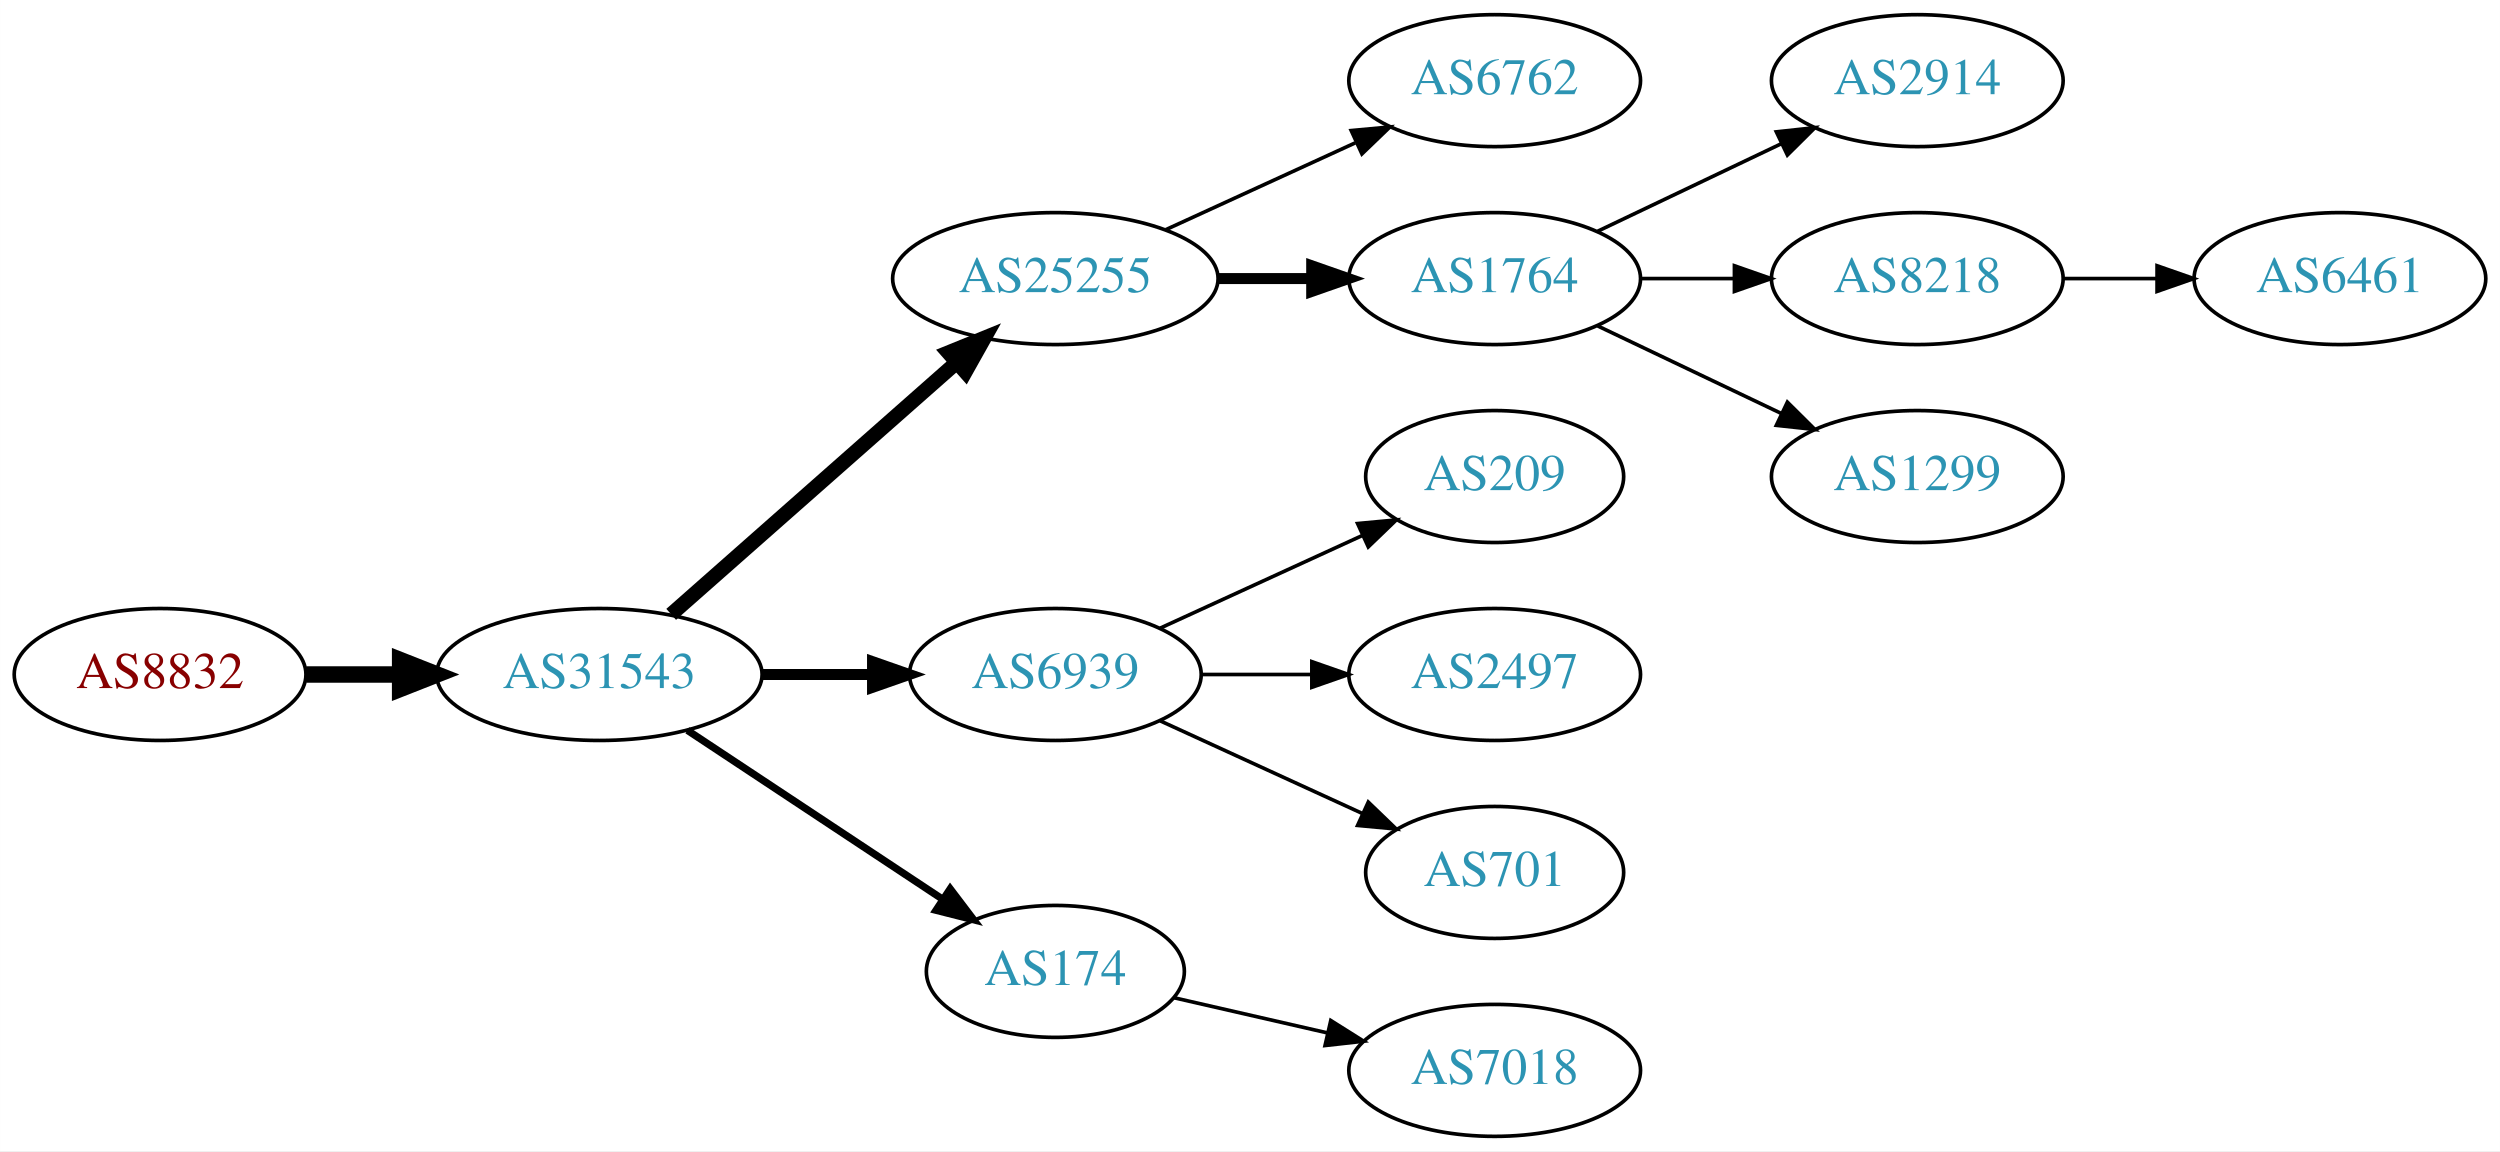
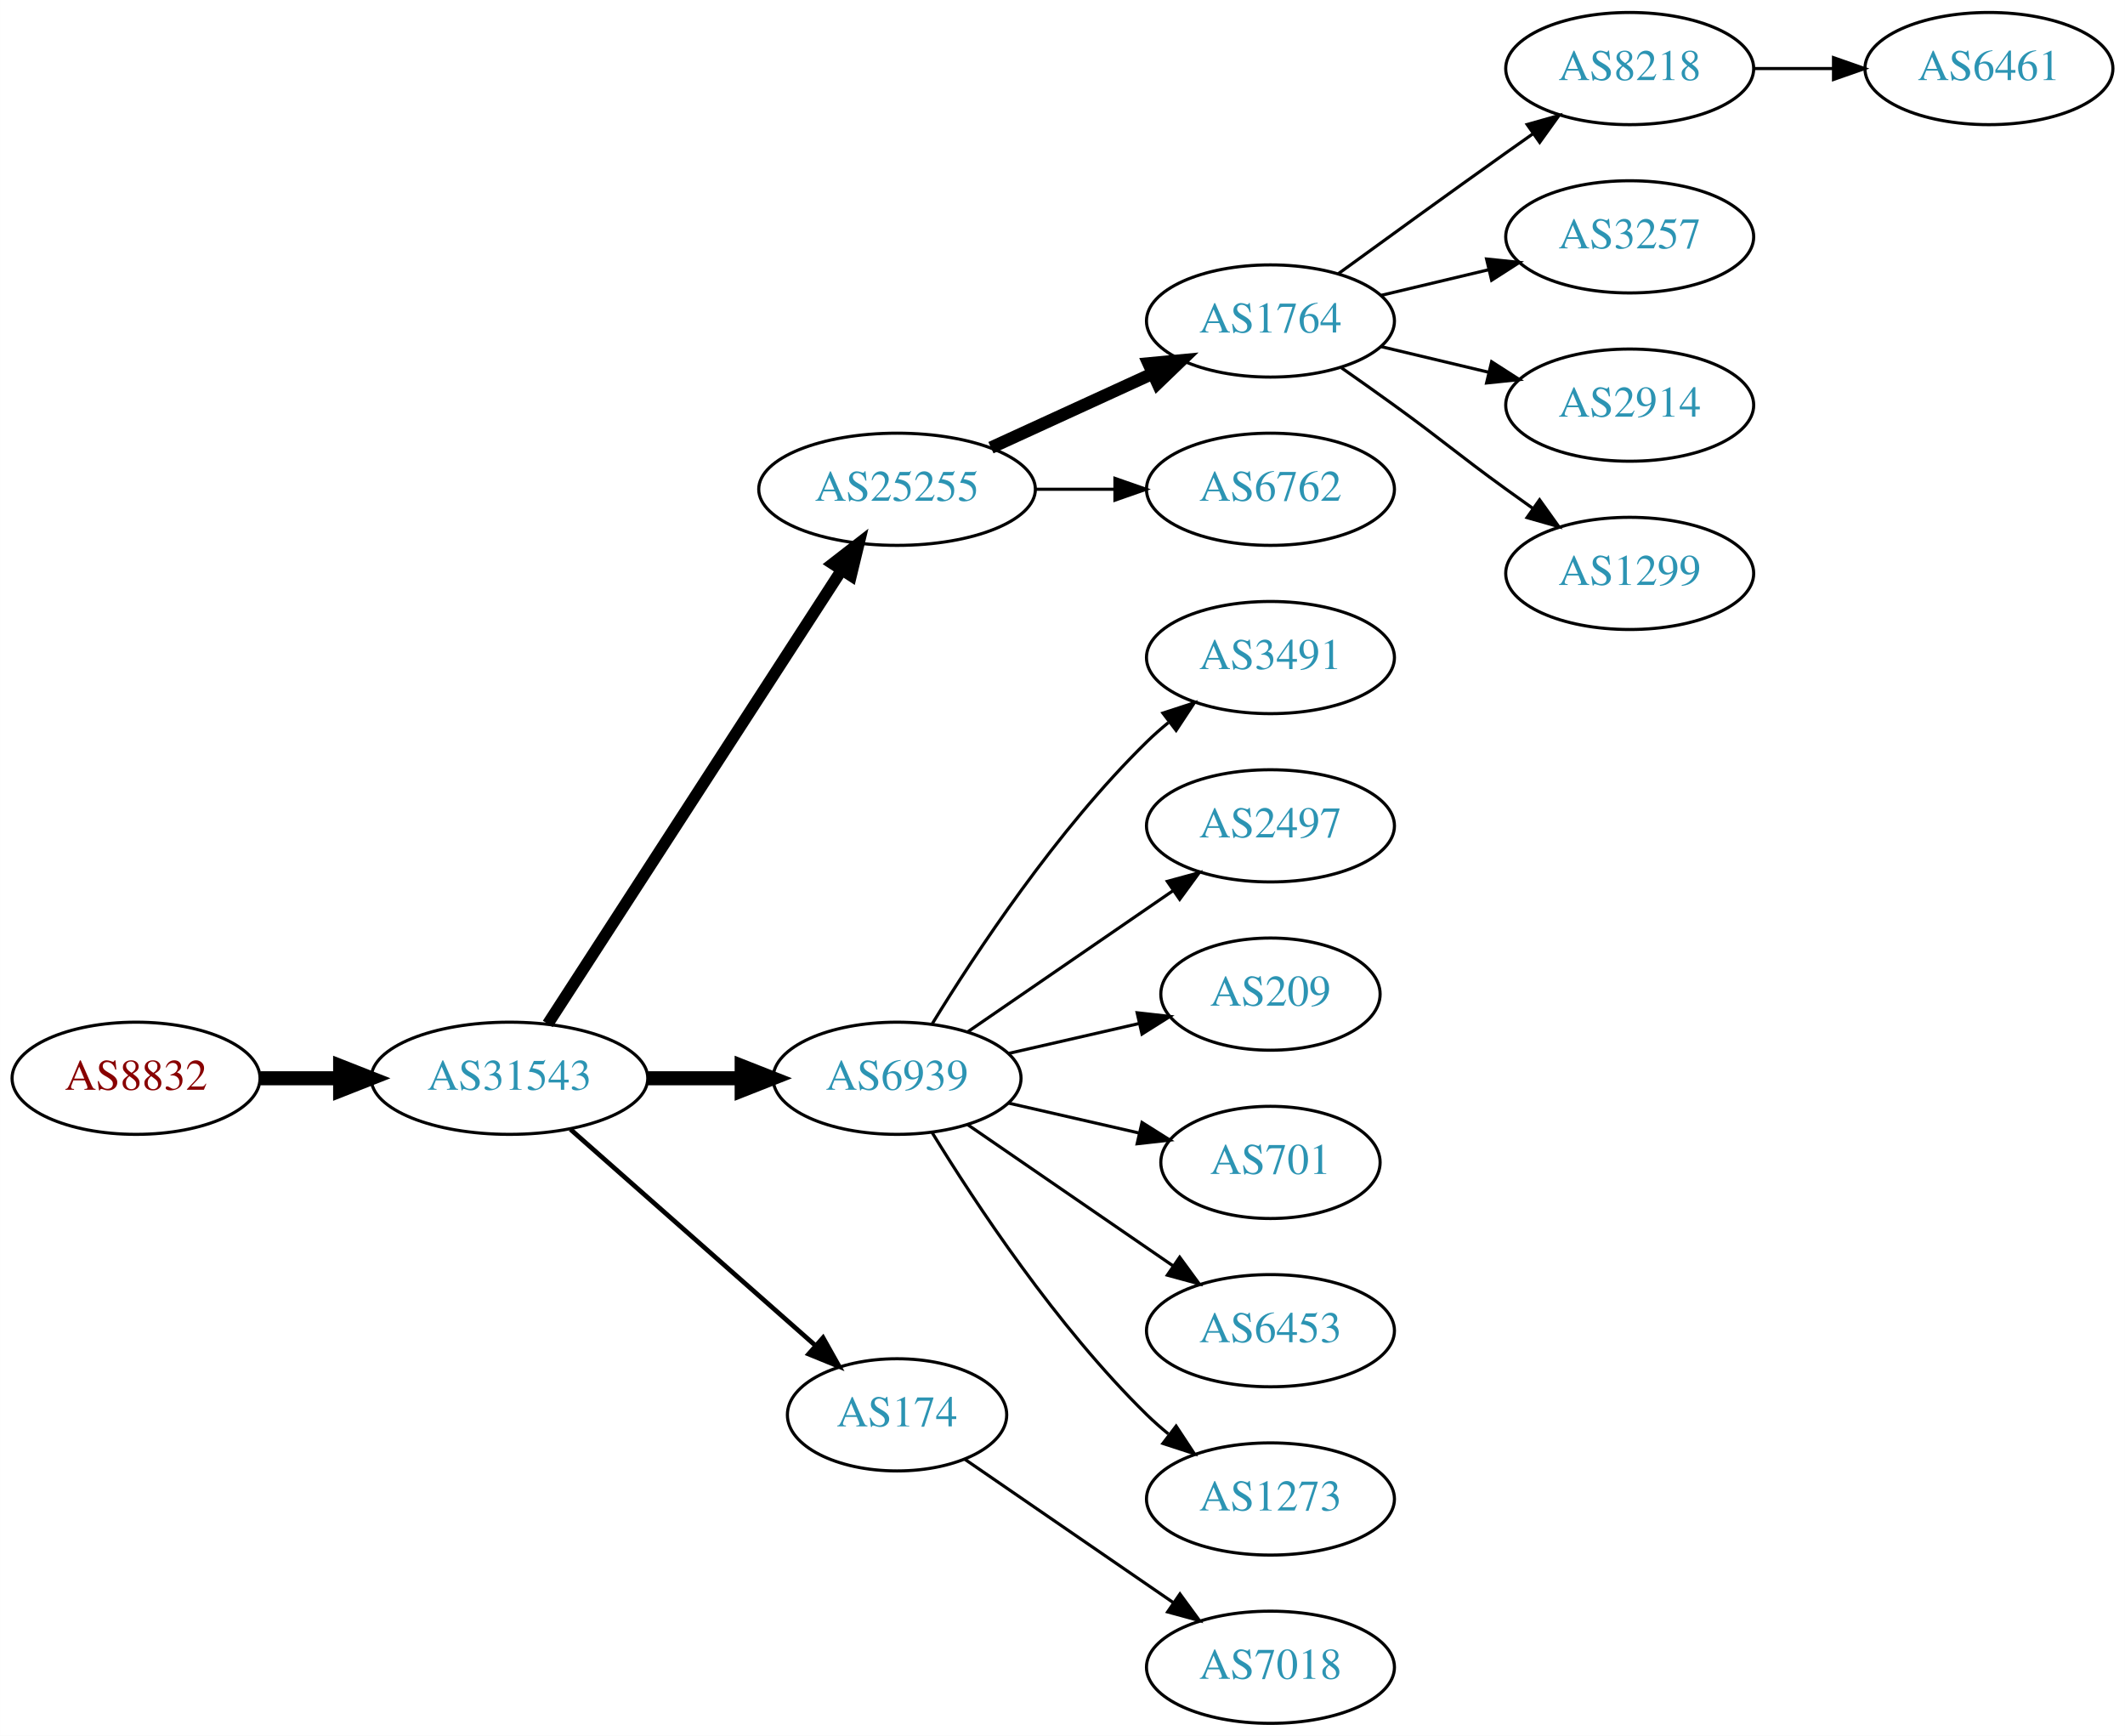
- <svg xmlns="http://www.w3.org/2000/svg" xmlns:xlink="http://www.w3.org/1999/xlink" width="682pt" height="314pt" viewBox="0.00 0.00 681.96 314.00">
-   <g id="graph0" class="graph" transform="scale(1 1) rotate(0) translate(4 310)">
-     <polygon fill="white" stroke="none" points="-4,4 -4,-310 677.956,-310 677.956,4 -4,4" />
+ <svg xmlns="http://www.w3.org/2000/svg" xmlns:xlink="http://www.w3.org/1999/xlink" width="682pt" height="557pt" viewBox="0.00 0.00 681.96 557.00">
+   <g id="graph0" class="graph" transform="scale(1 1) rotate(0) translate(4 553)">
+     <polygon fill="white" stroke="none" points="-4,4 -4,-553 677.956,-553 677.956,4 -4,4" />
    <g id="node1" class="node">
      <g id="a_node1">
        <a xlink:href="/asn/8832" xlink:title="AS8832 ~ Netvoice Data Security GmbH [AT]">
-           <ellipse fill="#ffffff" stroke="black" cx="39.647" cy="-126" rx="39.794" ry="18" />
-           <text text-anchor="middle" x="39.647" y="-122.3" font-family="Times,serif" font-size="14.00" fill="#880000">AS8832</text>
+           <ellipse fill="#ffffff" stroke="black" cx="39.647" cy="-207" rx="39.794" ry="18" />
+           <text text-anchor="middle" x="39.647" y="-203.3" font-family="Times,serif" font-size="14.00" fill="#880000">AS8832</text>
        </a>
      </g>
    </g>
    <g id="node2" class="node">
      <g id="a_node2">
        <a xlink:href="/asn/31543" xlink:title="AS31543 ~ myNET gmbh [AT]">
-           <ellipse fill="#ffffff" stroke="black" cx="159.489" cy="-126" rx="44.393" ry="18" />
-           <text text-anchor="middle" x="159.489" y="-122.3" font-family="Times,serif" font-size="14.00" fill="#2c94b3">AS31543</text>
+           <ellipse fill="#ffffff" stroke="black" cx="159.489" cy="-207" rx="44.393" ry="18" />
+           <text text-anchor="middle" x="159.489" y="-203.3" font-family="Times,serif" font-size="14.00" fill="#2c94b3">AS31543</text>
        </a>
      </g>
    </g>
    <g id="edge1" class="edge">
-       <path fill="none" stroke="black" stroke-width="4.5" d="M79.559,-126C87.662,-126 96.337,-126 104.863,-126" />
-       <polygon fill="black" stroke="black" stroke-width="4.5" points="105.141,-129.938 115.141,-126 105.141,-122.063 105.141,-129.938" />
+       <path fill="none" stroke="black" stroke-width="4.5" d="M79.559,-207C87.662,-207 96.337,-207 104.863,-207" />
+       <polygon fill="black" stroke="black" stroke-width="4.5" points="105.141,-210.938 115.141,-207 105.141,-203.063 105.141,-210.938" />
    </g>
    <g id="node3" class="node">
      <g id="a_node3">
        <a xlink:href="/asn/25255" xlink:title="AS25255 ~ ==&gt; TELE2 AUSTRIA &lt;== [AT]">
-           <ellipse fill="#ffffff" stroke="black" cx="283.881" cy="-234" rx="44.393" ry="18" />
-           <text text-anchor="middle" x="283.881" y="-230.3" font-family="Times,serif" font-size="14.00" fill="#2c94b3">AS25255</text>
+           <ellipse fill="#ffffff" stroke="black" cx="283.881" cy="-396" rx="44.393" ry="18" />
+           <text text-anchor="middle" x="283.881" y="-392.3" font-family="Times,serif" font-size="14.00" fill="#2c94b3">AS25255</text>
        </a>
      </g>
    </g>
    <g id="edge2" class="edge">
-       <path fill="none" stroke="black" stroke-width="4" d="M179.078,-142.403C199.775,-160.667 233.382,-190.322 256.727,-210.921" />
-       <polygon fill="black" stroke="black" stroke-width="4" points="254.705,-213.805 264.519,-217.797 259.336,-208.556 254.705,-213.805" />
+       <path fill="none" stroke="black" stroke-width="3.75" d="M171.784,-224.442C193.37,-257.775 240.585,-330.686 265.957,-369.866" />
+       <polygon fill="black" stroke="black" stroke-width="3.75" points="263.24,-372.109 271.614,-378.6 269.116,-368.304 263.24,-372.109" />
    </g>
    <g id="node4" class="node">
      <g id="a_node4">
        <a xlink:href="/asn/6939" xlink:title="AS6939 ~ Hurricane Electric LLC [US]">
-           <ellipse fill="#ffffff" stroke="black" cx="283.881" cy="-126" rx="39.794" ry="18" />
-           <text text-anchor="middle" x="283.881" y="-122.3" font-family="Times,serif" font-size="14.00" fill="#2c94b3">AS6939</text>
+           <ellipse fill="#ffffff" stroke="black" cx="283.881" cy="-207" rx="39.794" ry="18" />
+           <text text-anchor="middle" x="283.881" y="-203.3" font-family="Times,serif" font-size="14.00" fill="#2c94b3">AS6939</text>
        </a>
      </g>
    </g>
    <g id="edge3" class="edge">
-       <path fill="none" stroke="black" stroke-width="3" d="M203.985,-126C213.674,-126 224.01,-126 233.903,-126" />
-       <polygon fill="black" stroke="black" stroke-width="3" points="234.006,-129.5 244.006,-126 234.006,-122.5 234.006,-129.5" />
+       <path fill="none" stroke="black" stroke-width="4.5" d="M203.985,-207C213.674,-207 224.01,-207 233.903,-207" />
+       <polygon fill="black" stroke="black" stroke-width="4.5" points="234.006,-210.938 244.006,-207 234.006,-203.063 234.006,-210.938" />
    </g>
    <g id="node5" class="node">
      <g id="a_node5">
        <a xlink:href="/asn/174" xlink:title="AS174 ~ Cogent Communications [US]">
-           <ellipse fill="#ffffff" stroke="black" cx="283.881" cy="-45" rx="35.194" ry="18" />
-           <text text-anchor="middle" x="283.881" y="-41.3" font-family="Times,serif" font-size="14.00" fill="#2c94b3">AS174</text>
+           <ellipse fill="#ffffff" stroke="black" cx="283.881" cy="-99" rx="35.194" ry="18" />
+           <text text-anchor="middle" x="283.881" y="-95.3" font-family="Times,serif" font-size="14.00" fill="#2c94b3">AS174</text>
        </a>
      </g>
    </g>
    <g id="edge4" class="edge">
-       <path fill="none" stroke="black" stroke-width="2" d="M183.51,-110.765C203.229,-97.714 231.753,-78.837 253.187,-64.652" />
-       <polygon fill="black" stroke="black" stroke-width="2" points="255.194,-67.521 261.601,-59.083 251.331,-61.683 255.194,-67.521" />
+       <path fill="none" stroke="black" stroke-width="1.5" d="M179.078,-190.597C200.015,-172.122 234.161,-141.991 257.533,-121.368" />
+       <polygon fill="black" stroke="black" stroke-width="1.5" points="260.128,-123.745 265.311,-114.504 255.497,-118.496 260.128,-123.745" />
    </g>
    <g id="node6" class="node">
      <g id="a_node6">
-         <a xlink:href="/asn/6762" xlink:title="AS6762 ~ TELECOM ITALIA SPARKLE S.p.A. [IT]">
-           <ellipse fill="#ffffff" stroke="black" cx="403.724" cy="-288" rx="39.794" ry="18" />
-           <text text-anchor="middle" x="403.724" y="-284.3" font-family="Times,serif" font-size="14.00" fill="#2c94b3">AS6762</text>
+         <a xlink:href="/asn/1764" xlink:title="AS1764 ~ NEXTLAYER-AS [AT]">
+           <ellipse fill="#ffffff" stroke="black" cx="403.724" cy="-450" rx="39.794" ry="18" />
+           <text text-anchor="middle" x="403.724" y="-446.3" font-family="Times,serif" font-size="14.00" fill="#2c94b3">AS1764</text>
        </a>
      </g>
    </g>
    <g id="edge5" class="edge">
-       <path fill="none" stroke="black" d="M314.011,-247.348C329.622,-254.502 349.02,-263.391 365.692,-271.03" />
-       <polygon fill="black" stroke="black" points="364.595,-274.378 375.144,-275.362 367.511,-268.014 364.595,-274.378" />
+       <path fill="none" stroke="black" stroke-width="4" d="M314.011,-409.348C329.622,-416.502 349.02,-425.391 365.692,-433.03" />
+       <polygon fill="black" stroke="black" stroke-width="4" points="364.595,-436.378 375.144,-437.362 367.511,-430.014 364.595,-436.378" />
    </g>
    <g id="node7" class="node">
      <g id="a_node7">
-         <a xlink:href="/asn/1764" xlink:title="AS1764 ~ NEXTLAYER-AS [AT]">
-           <ellipse fill="#ffffff" stroke="black" cx="403.724" cy="-234" rx="39.794" ry="18" />
-           <text text-anchor="middle" x="403.724" y="-230.3" font-family="Times,serif" font-size="14.00" fill="#2c94b3">AS1764</text>
+         <a xlink:href="/asn/6762" xlink:title="AS6762 ~ TELECOM ITALIA SPARKLE S.p.A. [IT]">
+           <ellipse fill="#ffffff" stroke="black" cx="403.724" cy="-396" rx="39.794" ry="18" />
+           <text text-anchor="middle" x="403.724" y="-392.3" font-family="Times,serif" font-size="14.00" fill="#2c94b3">AS6762</text>
        </a>
      </g>
    </g>
    <g id="edge6" class="edge">
-       <path fill="none" stroke="black" stroke-width="3" d="M328.092,-234C336.405,-234 345.168,-234 353.65,-234" />
-       <polygon fill="black" stroke="black" stroke-width="3" points="353.809,-237.5 363.809,-234 353.809,-230.5 353.809,-237.5" />
-     </g>
-     <g id="node8" class="node">
-       <g id="a_node8">
-         <a xlink:href="/asn/209" xlink:title="AS209 ~ CenturyLink Communications, LLC [US]">
-           <ellipse fill="#ffffff" stroke="black" cx="403.724" cy="-180" rx="35.194" ry="18" />
-           <text text-anchor="middle" x="403.724" y="-176.3" font-family="Times,serif" font-size="14.00" fill="#2c94b3">AS209</text>
-         </a>
-       </g>
-     </g>
-     <g id="edge7" class="edge">
-       <path fill="none" stroke="black" d="M312.51,-138.661C328.926,-146.183 349.908,-155.798 367.505,-163.861" />
-       <polygon fill="black" stroke="black" points="366.333,-167.174 376.882,-168.158 369.249,-160.811 366.333,-167.174" />
-     </g>
-     <g id="node9" class="node">
-       <g id="a_node9">
-         <a xlink:href="/asn/2497" xlink:title="AS2497 ~ Internet Initiative Japan Inc. [JP]">
-           <ellipse fill="#ffffff" stroke="black" cx="403.724" cy="-126" rx="39.794" ry="18" />
-           <text text-anchor="middle" x="403.724" y="-122.3" font-family="Times,serif" font-size="14.00" fill="#2c94b3">AS2497</text>
-         </a>
-       </g>
-     </g>
-     <g id="edge8" class="edge">
-       <path fill="none" stroke="black" d="M323.794,-126C333.347,-126 343.697,-126 353.659,-126" />
-       <polygon fill="black" stroke="black" points="353.852,-129.5 363.852,-126 353.852,-122.5 353.852,-129.5" />
-     </g>
-     <g id="node10" class="node">
-       <g id="a_node10">
-         <a xlink:href="/asn/701" xlink:title="AS701 ~ UUNET [US]">
-           <ellipse fill="#ffffff" stroke="black" cx="403.724" cy="-72" rx="35.194" ry="18" />
-           <text text-anchor="middle" x="403.724" y="-68.3" font-family="Times,serif" font-size="14.00" fill="#2c94b3">AS701</text>
-         </a>
-       </g>
-     </g>
-     <g id="edge9" class="edge">
-       <path fill="none" stroke="black" d="M312.51,-113.339C328.926,-105.817 349.908,-96.202 367.505,-88.139" />
-       <polygon fill="black" stroke="black" points="369.249,-91.189 376.882,-83.842 366.333,-84.826 369.249,-91.189" />
+       <path fill="none" stroke="black" d="M328.092,-396C336.405,-396 345.168,-396 353.65,-396" />
+       <polygon fill="black" stroke="black" points="353.809,-399.5 363.809,-396 353.809,-392.5 353.809,-399.5" />
+     </g>
+     <g id="node13" class="node">
+       <g id="a_node13">
+         <a xlink:href="/asn/3491" xlink:title="AS3491 ~ PCCW Global, Inc. [US]">
+           <ellipse fill="#ffffff" stroke="black" cx="403.724" cy="-342" rx="39.794" ry="18" />
+           <text text-anchor="middle" x="403.724" y="-338.3" font-family="Times,serif" font-size="14.00" fill="#2c94b3">AS3491</text>
+         </a>
+       </g>
+     </g>
+     <g id="edge12" class="edge">
+       <path fill="none" stroke="black" d="M295.147,-224.44C308.955,-246.991 335.144,-286.722 364.077,-315 366.217,-317.092 368.535,-319.137 370.934,-321.106" />
+       <polygon fill="black" stroke="black" points="369.201,-324.185 379.276,-327.464 373.445,-318.618 369.201,-324.185" />
    </g>
    <g id="node14" class="node">
      <g id="a_node14">
+         <a xlink:href="/asn/2497" xlink:title="AS2497 ~ Internet Initiative Japan Inc. [JP]">
+           <ellipse fill="#ffffff" stroke="black" cx="403.724" cy="-288" rx="39.794" ry="18" />
+           <text text-anchor="middle" x="403.724" y="-284.3" font-family="Times,serif" font-size="14.00" fill="#2c94b3">AS2497</text>
+         </a>
+       </g>
+     </g>
+     <g id="edge13" class="edge">
+       <path fill="none" stroke="black" d="M306.495,-221.857C324.984,-234.565 351.798,-252.995 372.427,-267.175" />
+       <polygon fill="black" stroke="black" points="370.624,-270.183 380.848,-272.963 374.589,-264.414 370.624,-270.183" />
+     </g>
+     <g id="node15" class="node">
+       <g id="a_node15">
+         <a xlink:href="/asn/209" xlink:title="AS209 ~ CenturyLink Communications, LLC [US]">
+           <ellipse fill="#ffffff" stroke="black" cx="403.724" cy="-234" rx="35.194" ry="18" />
+           <text text-anchor="middle" x="403.724" y="-230.3" font-family="Times,serif" font-size="14.00" fill="#2c94b3">AS209</text>
+         </a>
+       </g>
+     </g>
+     <g id="edge14" class="edge">
+       <path fill="none" stroke="black" d="M319.6,-214.955C332.693,-217.955 347.715,-221.396 361.356,-224.522" />
+       <polygon fill="black" stroke="black" points="360.934,-228.016 371.463,-226.838 362.497,-221.193 360.934,-228.016" />
+     </g>
+     <g id="node16" class="node">
+       <g id="a_node16">
+         <a xlink:href="/asn/701" xlink:title="AS701 ~ UUNET [US]">
+           <ellipse fill="#ffffff" stroke="black" cx="403.724" cy="-180" rx="35.194" ry="18" />
+           <text text-anchor="middle" x="403.724" y="-176.3" font-family="Times,serif" font-size="14.00" fill="#2c94b3">AS701</text>
+         </a>
+       </g>
+     </g>
+     <g id="edge15" class="edge">
+       <path fill="none" stroke="black" d="M319.6,-199.045C332.693,-196.045 347.715,-192.604 361.356,-189.478" />
+       <polygon fill="black" stroke="black" points="362.497,-192.807 371.463,-187.162 360.934,-185.984 362.497,-192.807" />
+     </g>
+     <g id="node17" class="node">
+       <g id="a_node17">
+         <a xlink:href="/asn/6453" xlink:title="AS6453 ~ TATA COMMUNICATIONS (AMERICA) INC [US]">
+           <ellipse fill="#ffffff" stroke="black" cx="403.724" cy="-126" rx="39.794" ry="18" />
+           <text text-anchor="middle" x="403.724" y="-122.3" font-family="Times,serif" font-size="14.00" fill="#2c94b3">AS6453</text>
+         </a>
+       </g>
+     </g>
+     <g id="edge16" class="edge">
+       <path fill="none" stroke="black" d="M306.495,-192.143C324.984,-179.435 351.798,-161.005 372.427,-146.825" />
+       <polygon fill="black" stroke="black" points="374.589,-149.586 380.848,-141.037 370.624,-143.817 374.589,-149.586" />
+     </g>
+     <g id="node18" class="node">
+       <g id="a_node18">
+         <a xlink:href="/asn/1273" xlink:title="AS1273 ~ Vodafone Group PLC [EU]">
+           <ellipse fill="#ffffff" stroke="black" cx="403.724" cy="-72" rx="39.794" ry="18" />
+           <text text-anchor="middle" x="403.724" y="-68.3" font-family="Times,serif" font-size="14.00" fill="#2c94b3">AS1273</text>
+         </a>
+       </g>
+     </g>
+     <g id="edge17" class="edge">
+       <path fill="none" stroke="black" d="M295.147,-189.56C308.955,-167.009 335.144,-127.278 364.077,-99 366.217,-96.908 368.535,-94.863 370.934,-92.894" />
+       <polygon fill="black" stroke="black" points="373.445,-95.382 379.276,-86.536 369.201,-89.815 373.445,-95.382" />
+     </g>
+     <g id="node19" class="node">
+       <g id="a_node19">
        <a xlink:href="/asn/7018" xlink:title="AS7018 ~ AT&amp;T Services, Inc. [US]">
          <ellipse fill="#ffffff" stroke="black" cx="403.724" cy="-18" rx="39.794" ry="18" />
          <text text-anchor="middle" x="403.724" y="-14.3" font-family="Times,serif" font-size="14.00" fill="#2c94b3">AS7018</text>
        </a>
      </g>
    </g>
-     <g id="edge13" class="edge">
-       <path fill="none" stroke="black" d="M316.151,-37.835C328.991,-34.894 344.095,-31.433 358.063,-28.233" />
-       <polygon fill="black" stroke="black" points="359.018,-31.605 367.983,-25.96 357.454,-24.782 359.018,-31.605" />
+     <g id="edge18" class="edge">
+       <path fill="none" stroke="black" d="M305.678,-84.705C324.261,-71.932 351.712,-53.063 372.68,-38.651" />
+       <polygon fill="black" stroke="black" points="374.68,-41.524 380.938,-32.975 370.714,-35.755 374.68,-41.524" />
+     </g>
+     <g id="node8" class="node">
+       <g id="a_node8">
+         <a xlink:href="/asn/8218" xlink:title="AS8218 ~ legacy Neotelecoms [FR]">
+           <ellipse fill="#ffffff" stroke="black" cx="519.017" cy="-531" rx="39.794" ry="18" />
+           <text text-anchor="middle" x="519.017" y="-527.3" font-family="Times,serif" font-size="14.00" fill="#2c94b3">AS8218</text>
+         </a>
+       </g>
+     </g>
+     <g id="edge7" class="edge">
+       <path fill="none" stroke="black" d="M425.572,-465.222C440.506,-476.091 461.12,-491.025 479.37,-504 482.191,-506.005 485.134,-508.085 488.082,-510.159" />
+       <polygon fill="black" stroke="black" points="486.109,-513.05 496.306,-515.926 490.128,-507.319 486.109,-513.05" />
+     </g>
+     <g id="node9" class="node">
+       <g id="a_node9">
+         <a xlink:href="/asn/3257" xlink:title="AS3257 ~ GTT [DE]">
+           <ellipse fill="#ffffff" stroke="black" cx="519.017" cy="-477" rx="39.794" ry="18" />
+           <text text-anchor="middle" x="519.017" y="-473.3" font-family="Times,serif" font-size="14.00" fill="#2c94b3">AS3257</text>
+         </a>
+       </g>
+     </g>
+     <g id="edge8" class="edge">
+       <path fill="none" stroke="black" d="M439.331,-458.248C450.202,-460.838 462.357,-463.735 473.799,-466.462" />
+       <polygon fill="black" stroke="black" points="473.082,-469.889 483.621,-468.803 474.705,-463.08 473.082,-469.889" />
+     </g>
+     <g id="node10" class="node">
+       <g id="a_node10">
+         <a xlink:href="/asn/2914" xlink:title="AS2914 ~ NTT America, Inc. [US]">
+           <ellipse fill="#ffffff" stroke="black" cx="519.017" cy="-423" rx="39.794" ry="18" />
+           <text text-anchor="middle" x="519.017" y="-419.3" font-family="Times,serif" font-size="14.00" fill="#2c94b3">AS2914</text>
+         </a>
+       </g>
+     </g>
+     <g id="edge9" class="edge">
+       <path fill="none" stroke="black" d="M439.331,-441.752C450.202,-439.162 462.357,-436.265 473.799,-433.538" />
+       <polygon fill="black" stroke="black" points="474.705,-436.92 483.621,-431.197 473.082,-430.111 474.705,-436.92" />
    </g>
    <g id="node11" class="node">
      <g id="a_node11">
-         <a xlink:href="/asn/2914" xlink:title="AS2914 ~ NTT America, Inc. [US]">
-           <ellipse fill="#ffffff" stroke="black" cx="519.017" cy="-288" rx="39.794" ry="18" />
-           <text text-anchor="middle" x="519.017" y="-284.3" font-family="Times,serif" font-size="14.00" fill="#2c94b3">AS2914</text>
+         <a xlink:href="/asn/1299" xlink:title="AS1299 ~ Telia Carrier [EU]">
+           <ellipse fill="#ffffff" stroke="black" cx="519.017" cy="-369" rx="39.794" ry="18" />
+           <text text-anchor="middle" x="519.017" y="-365.3" font-family="Times,serif" font-size="14.00" fill="#2c94b3">AS1299</text>
        </a>
      </g>
    </g>
    <g id="edge10" class="edge">
-       <path fill="none" stroke="black" d="M431.86,-246.934C446.854,-254.081 465.675,-263.052 481.898,-270.785" />
-       <polygon fill="black" stroke="black" points="480.569,-274.028 491.102,-275.171 483.581,-267.709 480.569,-274.028" />
+       <path fill="none" stroke="black" d="M426.481,-434.991C432.015,-431.121 437.934,-426.936 443.37,-423 459.57,-411.271 463.17,-407.729 479.37,-396 482.173,-393.971 485.105,-391.875 488.045,-389.79" />
+       <polygon fill="black" stroke="black" points="490.096,-392.627 496.26,-384.009 486.068,-386.903 490.096,-392.627" />
    </g>
    <g id="node12" class="node">
      <g id="a_node12">
-         <a xlink:href="/asn/8218" xlink:title="AS8218 ~ legacy Neotelecoms [FR]">
-           <ellipse fill="#ffffff" stroke="black" cx="519.017" cy="-234" rx="39.794" ry="18" />
-           <text text-anchor="middle" x="519.017" y="-230.3" font-family="Times,serif" font-size="14.00" fill="#2c94b3">AS8218</text>
+         <a xlink:href="/asn/6461" xlink:title="AS6461 ~ Zayo Bandwidth [US]">
+           <ellipse fill="#ffffff" stroke="black" cx="634.31" cy="-531" rx="39.794" ry="18" />
+           <text text-anchor="middle" x="634.31" y="-527.3" font-family="Times,serif" font-size="14.00" fill="#2c94b3">AS6461</text>
        </a>
      </g>
    </g>
    <g id="edge11" class="edge">
-       <path fill="none" stroke="black" d="M443.396,-234C451.599,-234 460.363,-234 468.895,-234" />
-       <polygon fill="black" stroke="black" points="469.134,-237.5 479.134,-234 469.134,-230.5 469.134,-237.5" />
-     </g>
-     <g id="node13" class="node">
-       <g id="a_node13">
-         <a xlink:href="/asn/1299" xlink:title="AS1299 ~ Telia Carrier [EU]">
-           <ellipse fill="#ffffff" stroke="black" cx="519.017" cy="-180" rx="39.794" ry="18" />
-           <text text-anchor="middle" x="519.017" y="-176.3" font-family="Times,serif" font-size="14.00" fill="#2c94b3">AS1299</text>
-         </a>
-       </g>
-     </g>
-     <g id="edge12" class="edge">
-       <path fill="none" stroke="black" d="M431.86,-221.066C446.854,-213.919 465.675,-204.948 481.898,-197.215" />
-       <polygon fill="black" stroke="black" points="483.581,-200.291 491.102,-192.829 480.569,-193.972 483.581,-200.291" />
-     </g>
-     <g id="node15" class="node">
-       <g id="a_node15">
-         <a xlink:href="/asn/6461" xlink:title="AS6461 ~ Zayo Bandwidth [US]">
-           <ellipse fill="#ffffff" stroke="black" cx="634.31" cy="-234" rx="39.794" ry="18" />
-           <text text-anchor="middle" x="634.31" y="-230.3" font-family="Times,serif" font-size="14.00" fill="#2c94b3">AS6461</text>
-         </a>
-       </g>
-     </g>
-     <g id="edge14" class="edge">
-       <path fill="none" stroke="black" d="M558.689,-234C566.892,-234 575.656,-234 584.188,-234" />
-       <polygon fill="black" stroke="black" points="584.427,-237.5 594.427,-234 584.427,-230.5 584.427,-237.5" />
+       <path fill="none" stroke="black" d="M558.689,-531C566.892,-531 575.656,-531 584.188,-531" />
+       <polygon fill="black" stroke="black" points="584.427,-534.5 594.427,-531 584.427,-527.5 584.427,-534.5" />
    </g>
  </g>
</svg>
